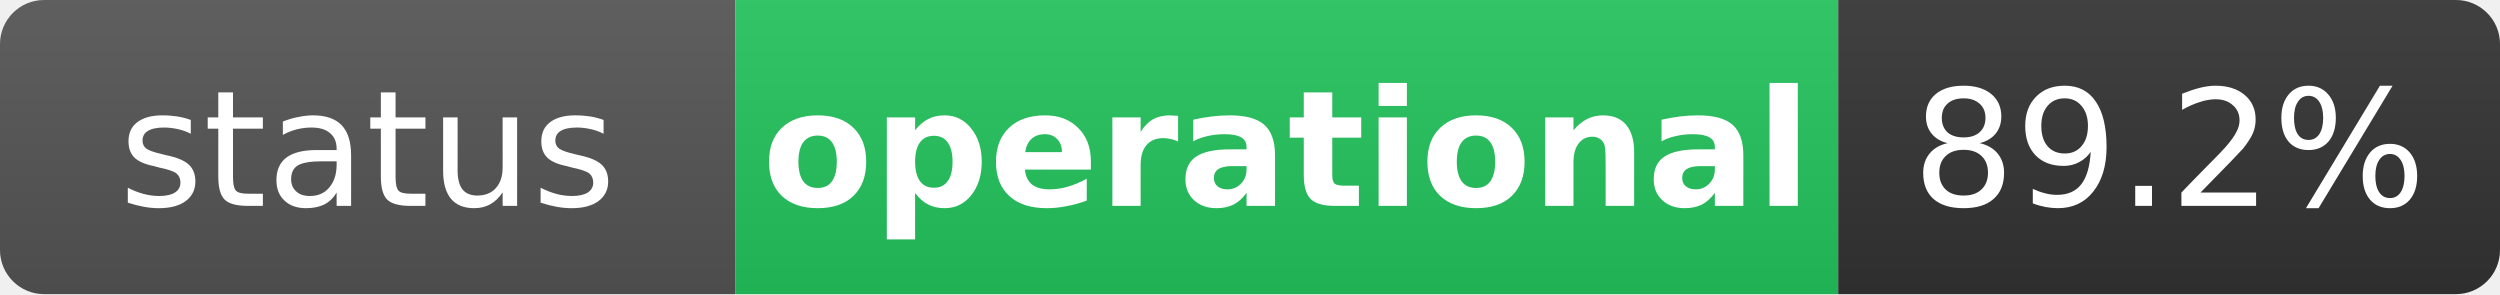
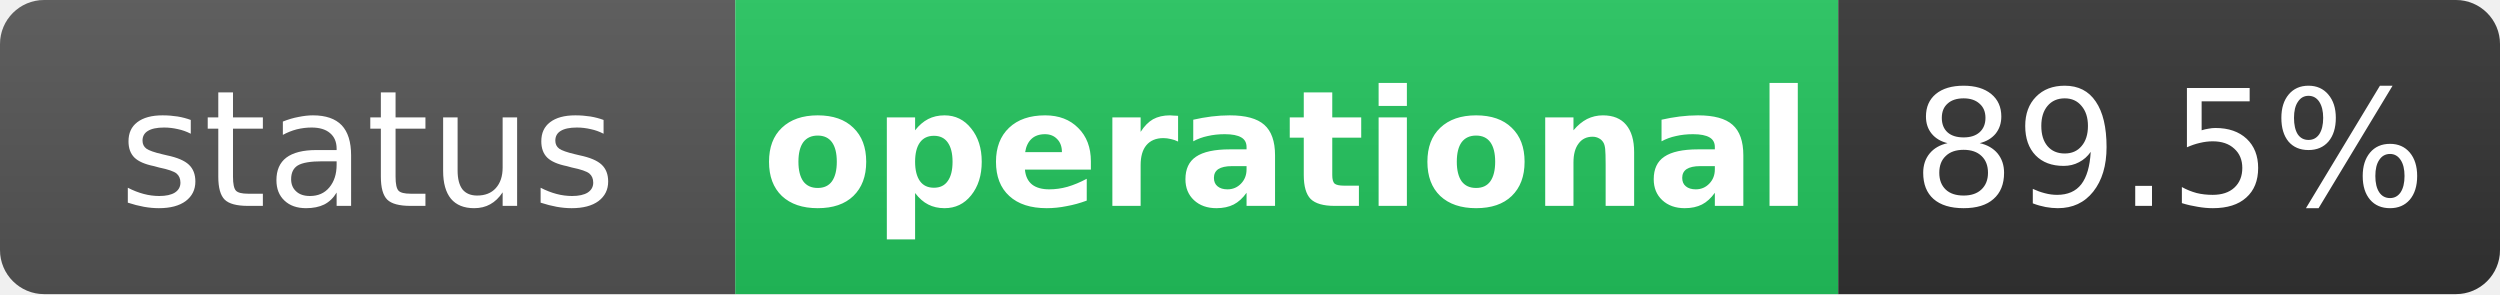
<svg xmlns="http://www.w3.org/2000/svg" width="170" height="20" role="img" aria-label="status: operational">
  <linearGradient id="s" x2="0" y2="100%">
    <stop offset="0" stop-color="#bbb" stop-opacity=".1" />
    <stop offset="1" stop-opacity=".1" />
  </linearGradient>
  <clipPath id="r">
    <rect width="170" height="20" rx="3" fill="#fff" />
  </clipPath>
  <g clip-path="url(#r)">
    <rect width="50" height="20" fill="#555" />
    <rect x="50" width="75" height="20" fill="#22c55e" />
    <rect x="125" width="45" height="20" fill="#333" />
    <rect width="170" height="20" fill="url(#s)" />
  </g>
  <g fill="#fff" text-anchor="middle" font-family="Verdana,Geneva,DejaVu Sans,sans-serif" text-rendering="geometricPrecision" font-size="11">
    <text x="25" y="14" fill="#fff">status</text>
    <text x="87.5" y="14" fill="#fff" font-weight="bold">operational</text>
-     <text x="147.5" y="14" fill="#fff">89.2%</text>
+     <text x="147.5" y="14" fill="#fff">89.5%</text>
  </g>
</svg>
